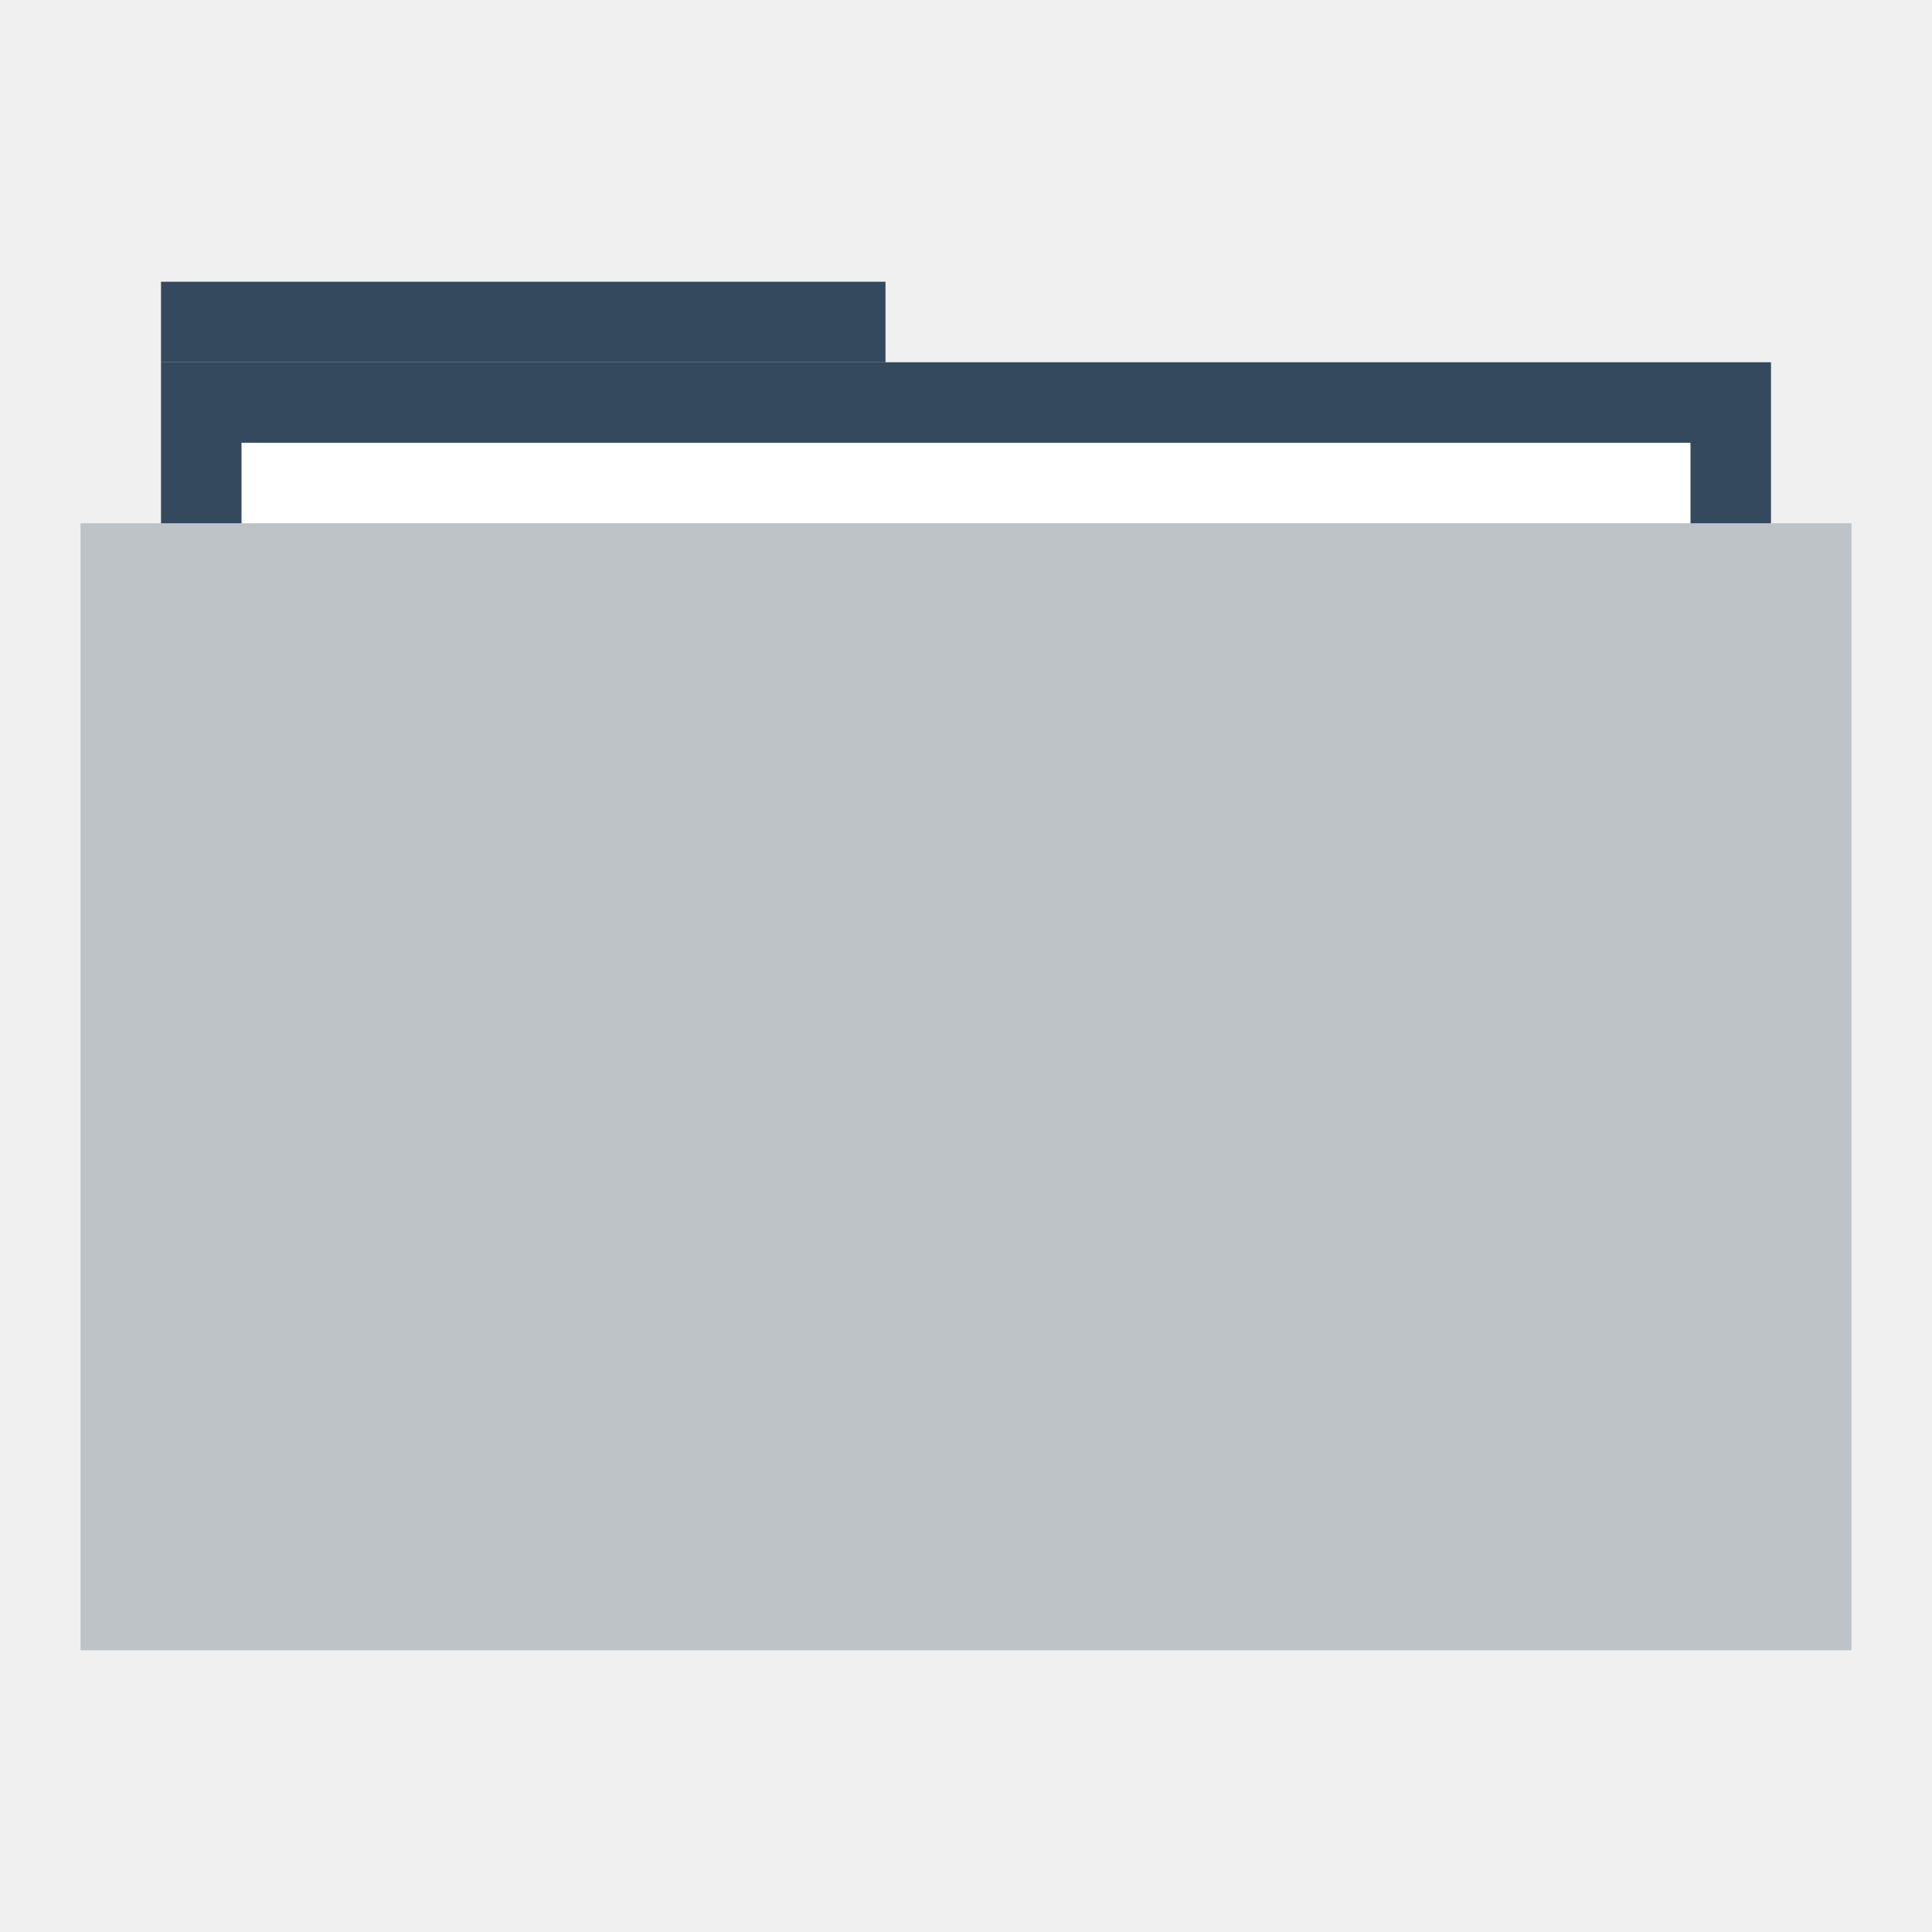
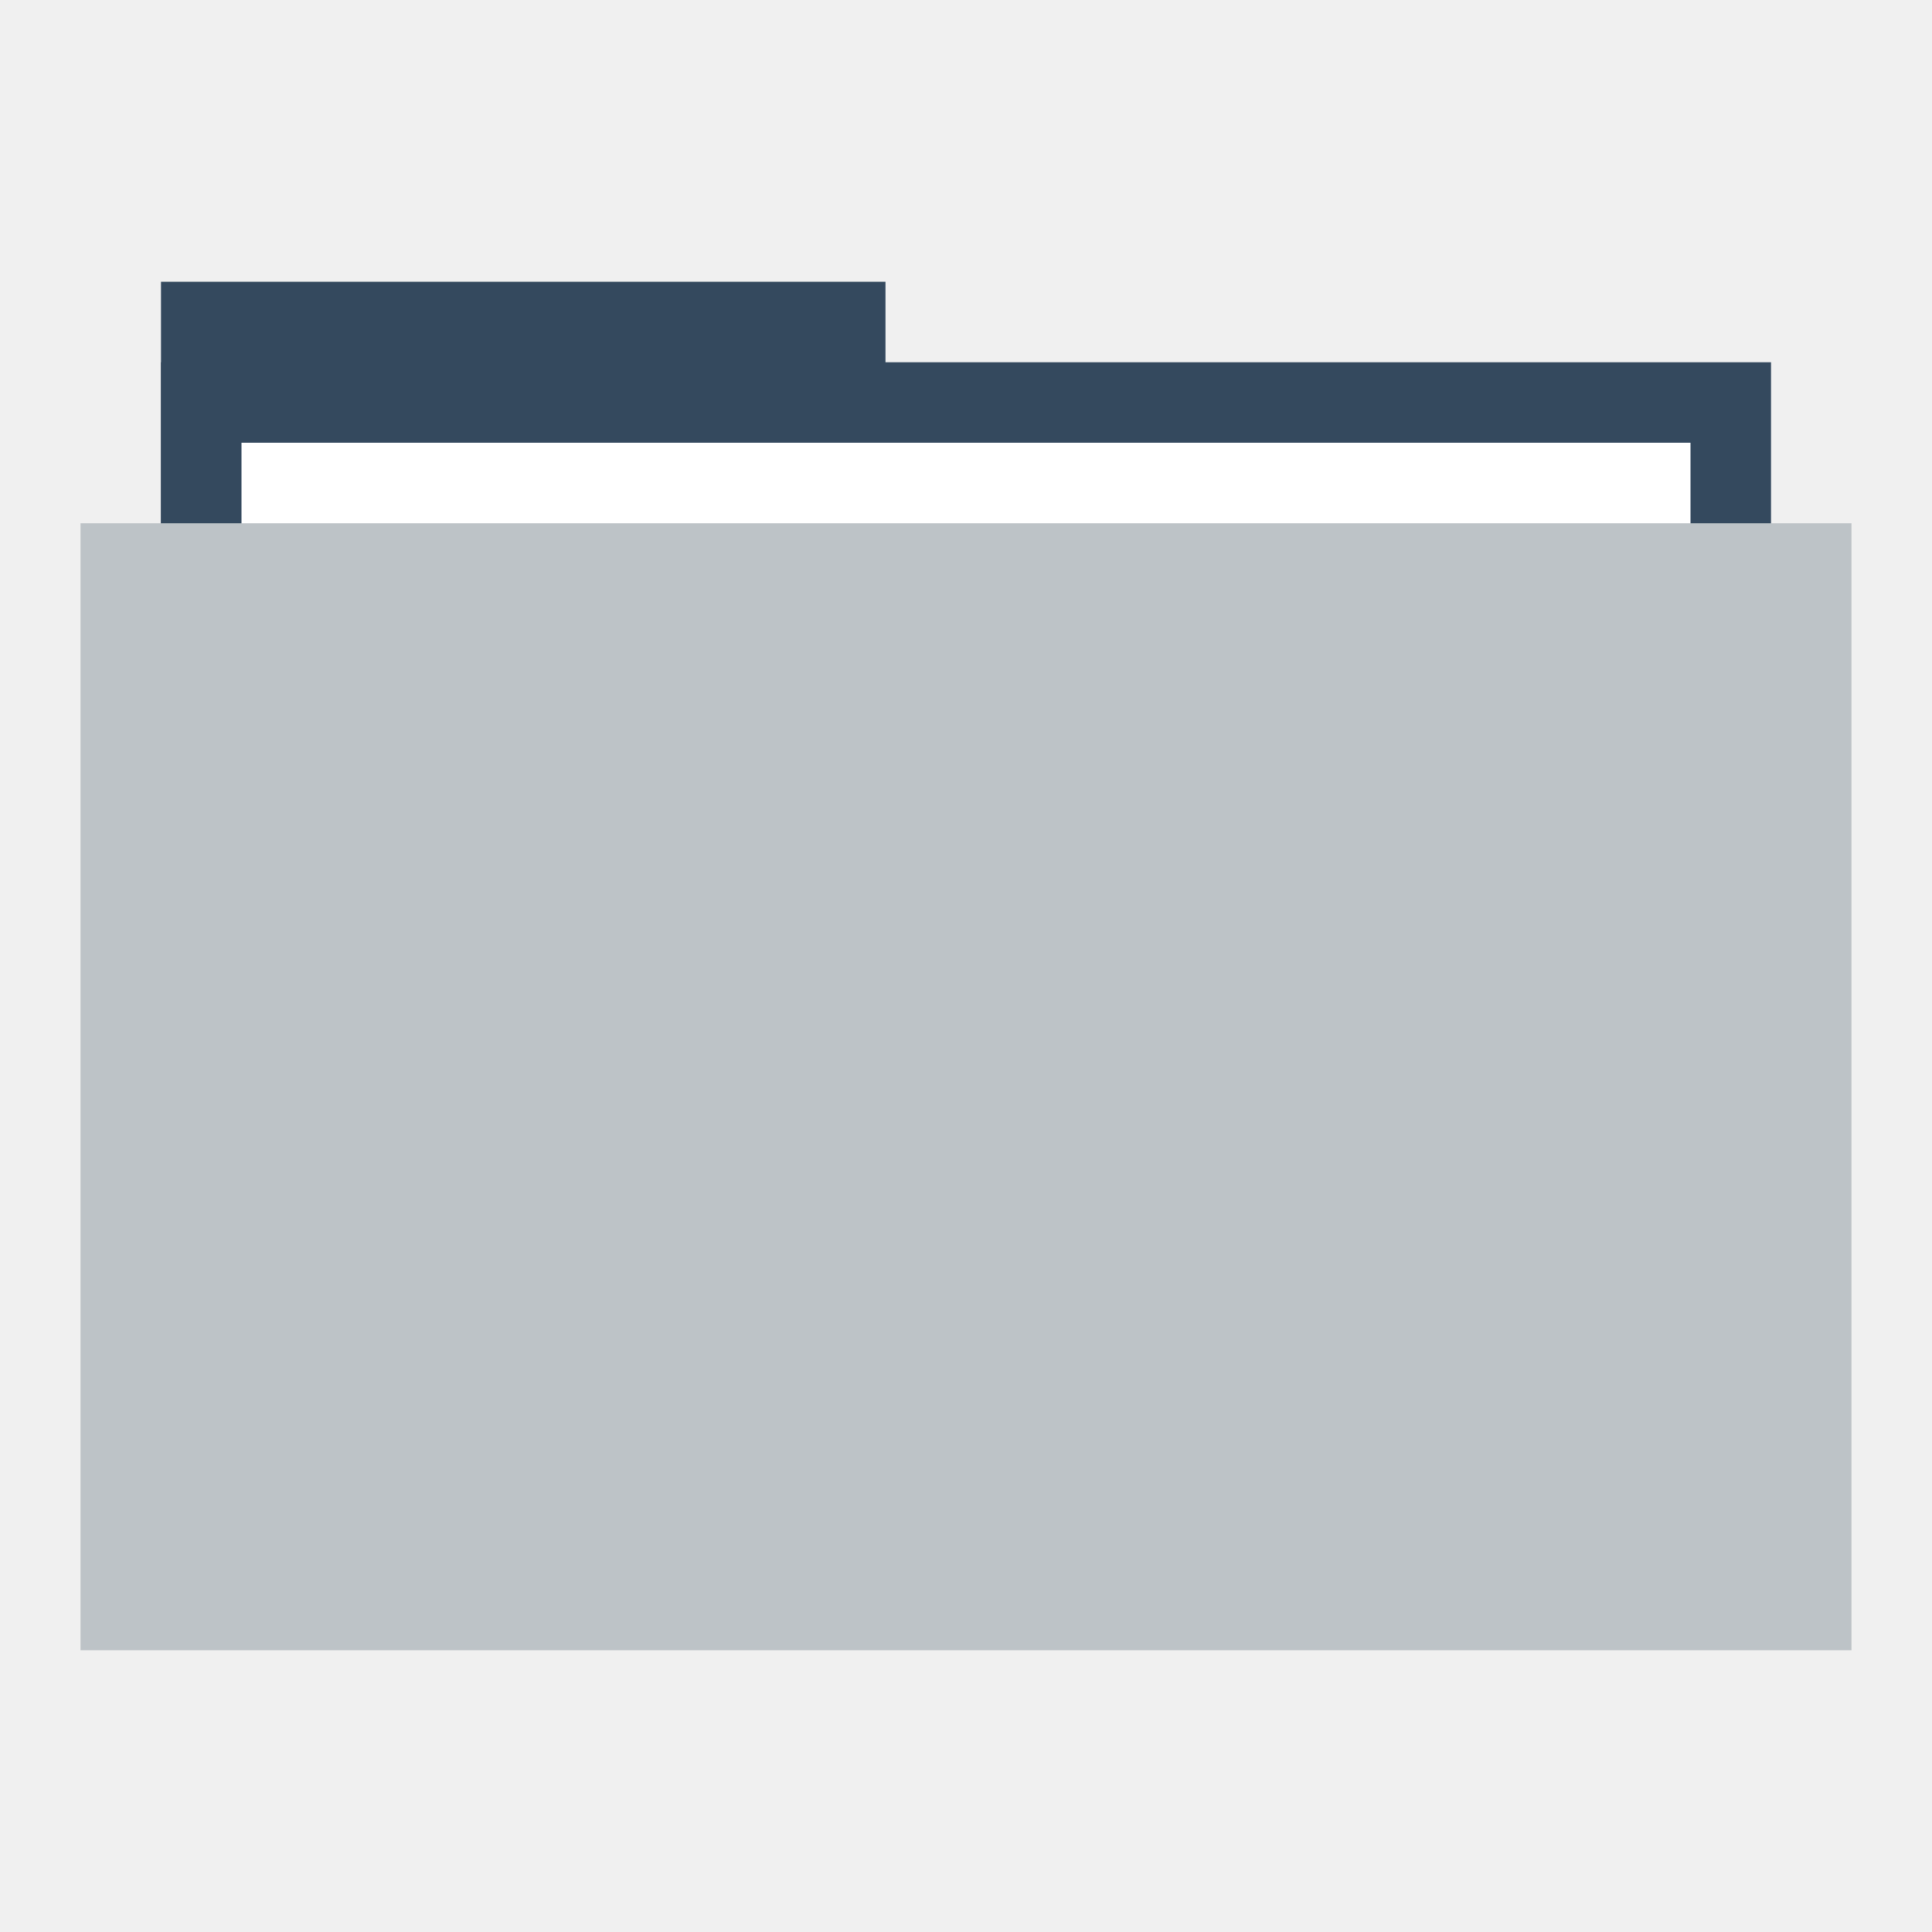
<svg xmlns="http://www.w3.org/2000/svg" width="48" height="48" id="svg865" version="1.1">
  <defs id="defs867" />
  <g id="layer1" transform="translate(0,-1004.362)">
-     <rect style="fill:#34495e;fill-opacity:1;stroke:none" id="rect4130" width="18" height="2" x="4" y="1011.362" />
+     <rect style="fill:#34495e;fill-opacity:1;stroke:none" id="rect4130" width="18" height="10" x="4" y="1011.362" />
    <rect y="1013.362" x="4" height="30" width="40" id="rect4128" style="fill:#34495e;fill-opacity:1;stroke:none" />
    <rect y="1015.362" x="6" height="28" width="36" id="rect870" style="fill:#ffffff;fill-opacity:1;stroke:none" />
    <rect style="fill:#bdc3c7;fill-opacity:1;stroke:none" id="rect821" width="44" height="28" x="2" y="1017.362" />
    <path style="fill:none;stroke:none" id="path3265" d="m 4,1028.362 c 0,1.047 -0.954,2 -2.001,2 -1.047,-10e-5 -1.999,-0.953 -1.999,-2 0,-1.047 0.952,-2 1.999,-2 1.047,-10e-5 2.001,0.953 2.001,2 z" />
    <path d="m 48,1028.362 c 0,1.047 -0.954,2 -2.001,2 -1.047,-10e-5 -1.999,-0.953 -1.999,-2 0,-1.047 0.952,-2 1.999,-2 1.047,-10e-5 2.001,0.953 2.001,2 z" id="path3267" style="fill:none;stroke:none" />
    <path d="m 6,1028.362 c 0,1.047 -0.954,2 -2.001,2 -1.047,-10e-5 -1.999,-0.953 -1.999,-2 0,-1.047 0.952,-2 1.999,-2 C 5.046,1026.362 6,1027.315 6,1028.362 Z" id="path3271" style="fill:none;stroke:none" />
    <path style="fill:none;stroke:none" id="path3273" d="m 46,1028.362 c 0,1.047 -0.954,2 -2.001,2 -1.047,-10e-5 -1.999,-0.953 -1.999,-2 0,-1.047 0.952,-2 1.999,-2 1.047,-10e-5 2.001,0.953 2.001,2 z" />
    <path d="m 2,1028.362 c 0,0.524 -0.477,1 -1,1 -0.524,0 -1,-0.476 -1,-1 0,-0.524 0.476,-1 1,-1 0.524,0 1,0.476 1,1 z" id="path3275" style="fill:none;stroke:none" />
    <path style="fill:none;stroke:none" id="path3277" d="m 48,1028.362 c 0,0.524 -0.477,1 -1,1 -0.524,0 -1,-0.476 -1,-1 0,-0.524 0.476,-1 1,-1 0.524,0 1,0.476 1,1 z" />
    <path style="fill:none;stroke:none" id="path4132" d="m 48,1028.362 c 0,1.047 -0.954,2 -2.001,2 -1.047,-10e-5 -1.999,-0.953 -1.999,-2 0,-1.047 0.952,-2 1.999,-2 1.047,-10e-5 2.001,0.953 2.001,2 z" />
    <path style="fill:none;stroke:none" id="path4145" d="m 27.5,1048.862 c 0,1.833 -1.669,3.5 -3.502,3.5 -1.833,-10e-5 -3.498,-1.668 -3.498,-3.5 0,-1.833 1.666,-3.5 3.498,-3.5 1.833,-10e-5 3.502,1.667 3.502,3.5 z" />
    <path d="m 26,1015.362 c 0,1.047 -0.954,2 -2.001,2 -1.047,-10e-5 -1.999,-0.953 -1.999,-2 0,-1.047 0.952,-2 1.999,-2 1.047,-10e-5 2.001,0.953 2.001,2 z" id="path4147" style="fill:none;stroke:none" />
    <path d="m 25,1016.362 c 0,0.524 -0.477,1 -1,1 -0.524,0 -1,-0.476 -1,-1 0,-0.524 0.476,-1 1,-1 0.524,0 1,0.476 1,1 z" id="path4149" style="fill:none;stroke:none" />
    <path style="fill:none;stroke:none" id="path4151" d="m 25,1014.362 c 0,0.524 -0.477,1 -1,1 -0.524,0 -1,-0.476 -1,-1 0,-0.524 0.476,-1 1,-1 0.524,0 1,0.476 1,1 z" />
    <path d="m 25,1012.362 c 0,0.524 -0.477,1 -1,1 -0.524,0 -1,-0.476 -1,-1 0,-0.524 0.476,-1 1,-1 0.524,0 1,0.476 1,1 z" id="path4153" style="fill:none;stroke:none" />
    <path d="m 27.5,1007.862 c 0,1.833 -1.669,3.5 -3.502,3.5 -1.833,-10e-5 -3.498,-1.668 -3.498,-3.5 0,-1.833 1.666,-3.5 3.498,-3.5 1.833,-10e-5 3.502,1.667 3.502,3.5 z" id="path4155" style="fill:none;stroke:none" />
    <rect style="fill:none;fill-opacity:1;fill-rule:evenodd;stroke:none" id="rect3292" width="20" height="20" x="14" y="1021.362" />
  </g>
</svg>
